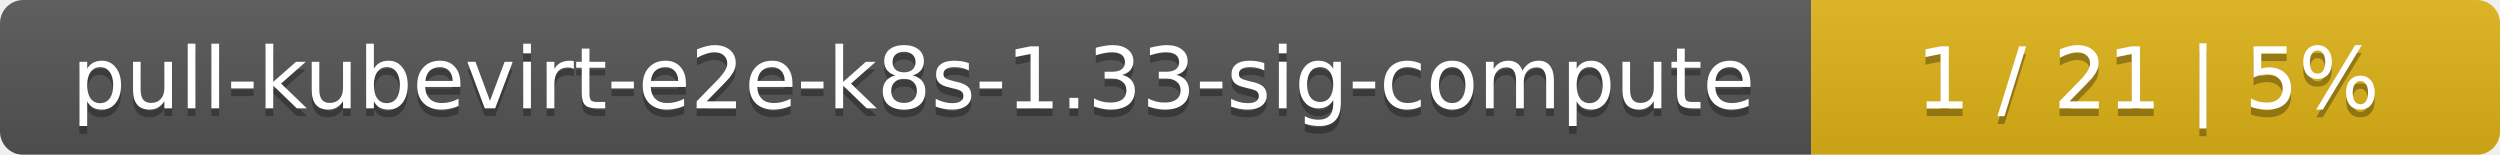
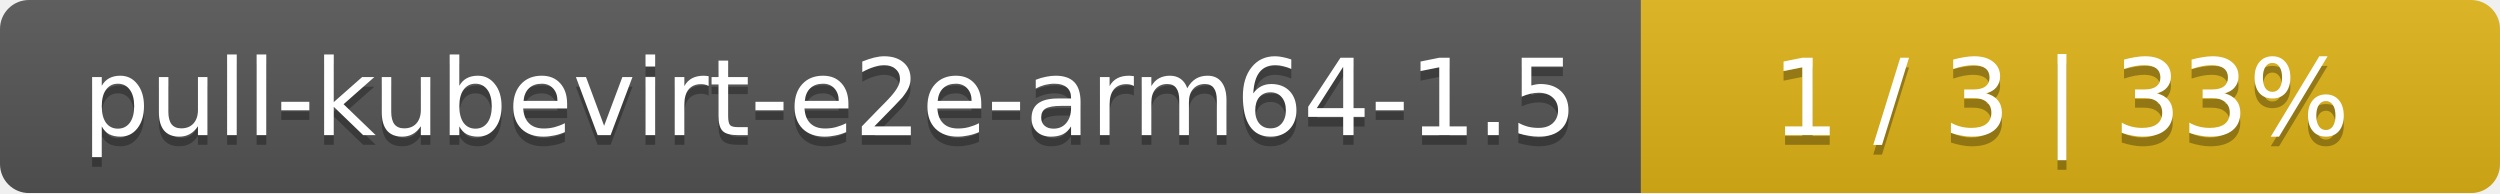
- <svg xmlns="http://www.w3.org/2000/svg" width="323" height="20">
+ <svg xmlns="http://www.w3.org/2000/svg" width="259" height="20">
  <linearGradient id="smooth" x2="0" y2="100%">
    <stop offset="0" stop-color="#bbb" stop-opacity=".1" />
    <stop offset="1" stop-opacity=".1" />
  </linearGradient>
  <mask id="round">
-     <rect width="323" height="20" rx="3" fill="#fff" />
+     <rect width="259" height="20" rx="3" fill="#fff" />
  </mask>
  <g mask="url(#round)">
-     <rect width="234" height="20" fill="#555" />
-     <rect x="234" width="89" height="20" fill="#dfb317" />
-     <rect width="323" height="20" fill="url(#smooth)" />
+     <rect width="170" height="20" fill="#555" />
+     <rect x="170" width="89" height="20" fill="#dfb317" />
+     <rect width="259" height="20" fill="url(#smooth)" />
  </g>
  <g fill="#fff" text-anchor="middle" font-family="DejaVu Sans,Verdana,Geneva,sans-serif" font-size="11">
-     <text x="118" y="15" fill="#010101" fill-opacity=".3">pull-kubevirt-e2e-k8s-1.33-sig-compute</text>
-     <text x="118" y="14">pull-kubevirt-e2e-k8s-1.33-sig-compute</text>
-     <text x="277.5" y="15" fill="#010101" fill-opacity=".3">1 / 21    |    5%</text>
-     <text x="277.5" y="14">1 / 21    |    5%</text>
+     <text x="86" y="15" fill="#010101" fill-opacity=".3">pull-kubevirt-e2e-arm64-1.5</text>
+     <text x="86" y="14">pull-kubevirt-e2e-arm64-1.5</text>
+     <text x="213.5" y="15" fill="#010101" fill-opacity=".3">1 / 3    |    33%</text>
+     <text x="213.5" y="14">1 / 3    |    33%</text>
  </g>
</svg>
